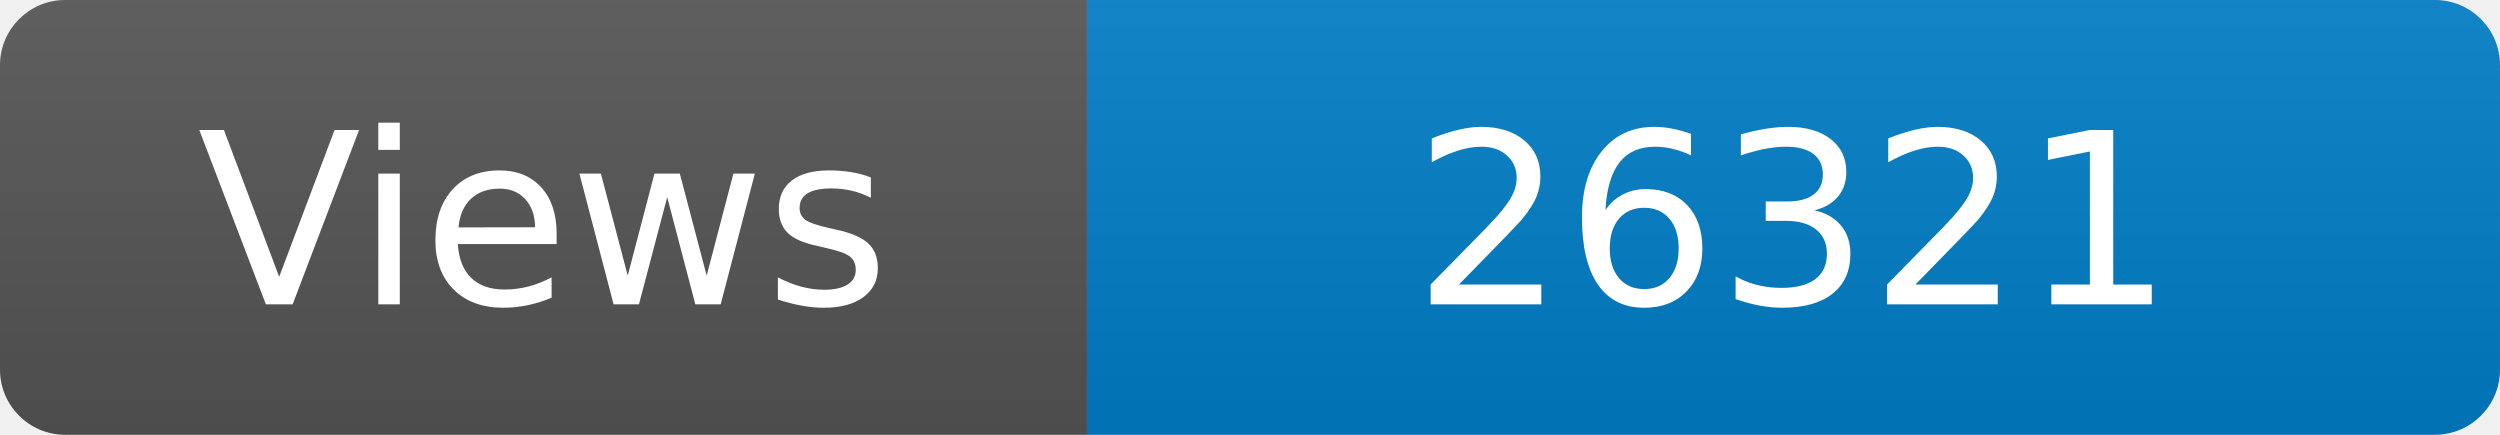
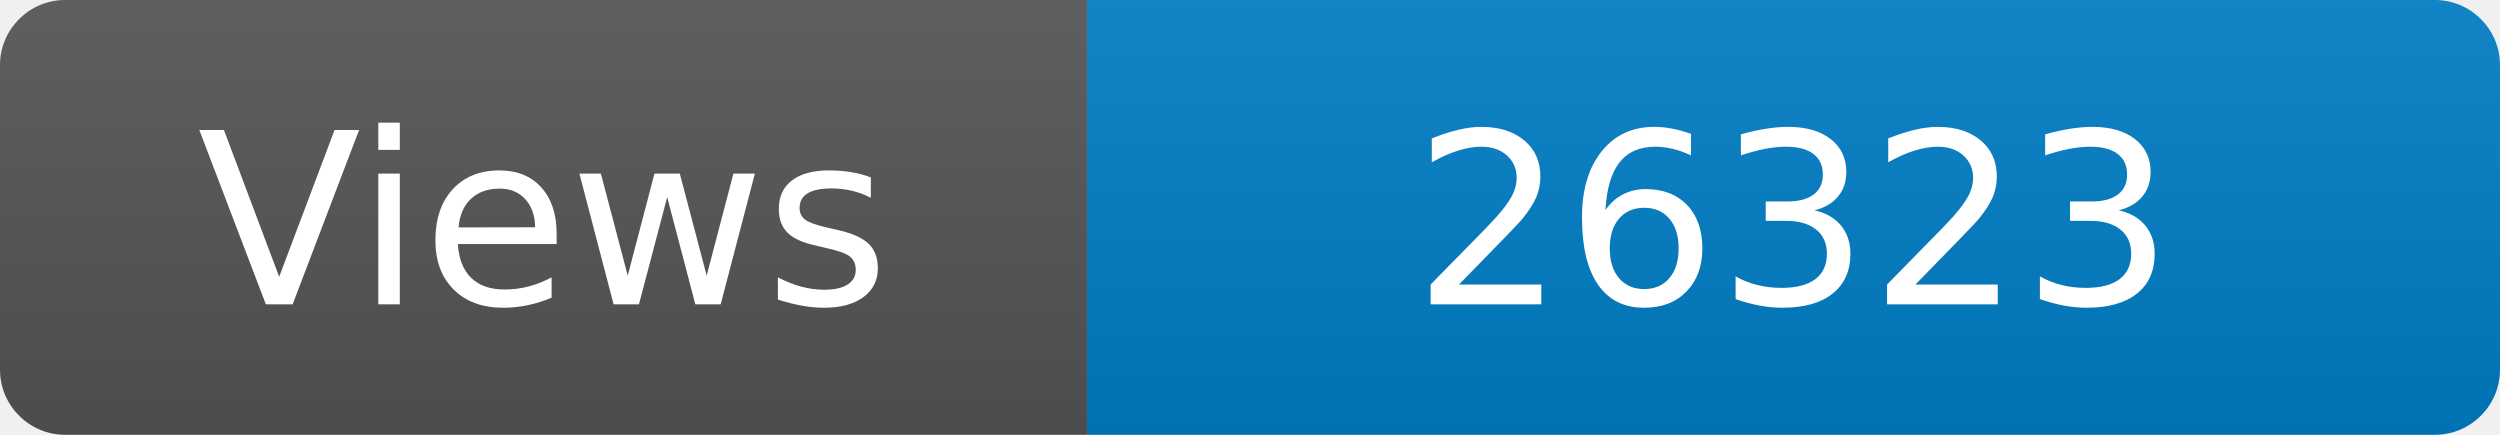
<svg xmlns="http://www.w3.org/2000/svg" width="115" height="20" role="img" aria-label="Maintained?: yes">
  <linearGradient id="s" x2="0" y2="100%">
    <stop offset="0" stop-color="#bbb" stop-opacity=".1" />
    <stop offset="1" stop-opacity=".1" />
  </linearGradient>
  <clipPath id="r">
    <rect width="115" height="20" rx="3" fill="#fff" />
  </clipPath>
  <g clip-path="url(#r)">
    <rect width="50" height="20" fill="#555" />
    <rect x="50" width="160" height="20" fill="#007ec6" />
    <rect width="115" height="20" fill="url(#s)" />
  </g>
  <g fill="#fff" text-anchor="middle" font-family="Verdana,Geneva,DejaVu Sans,sans-serif" font-size="110">
    <text x="250" y="140" transform="scale(.1)" fill="#fff">Views</text>
-     <text x="825" y="140" transform="scale(.1)" fill="#fff">26321</text>
+     <text x="825" y="140" transform="scale(.1)" fill="#fff">26323</text>
  </g>
</svg>
